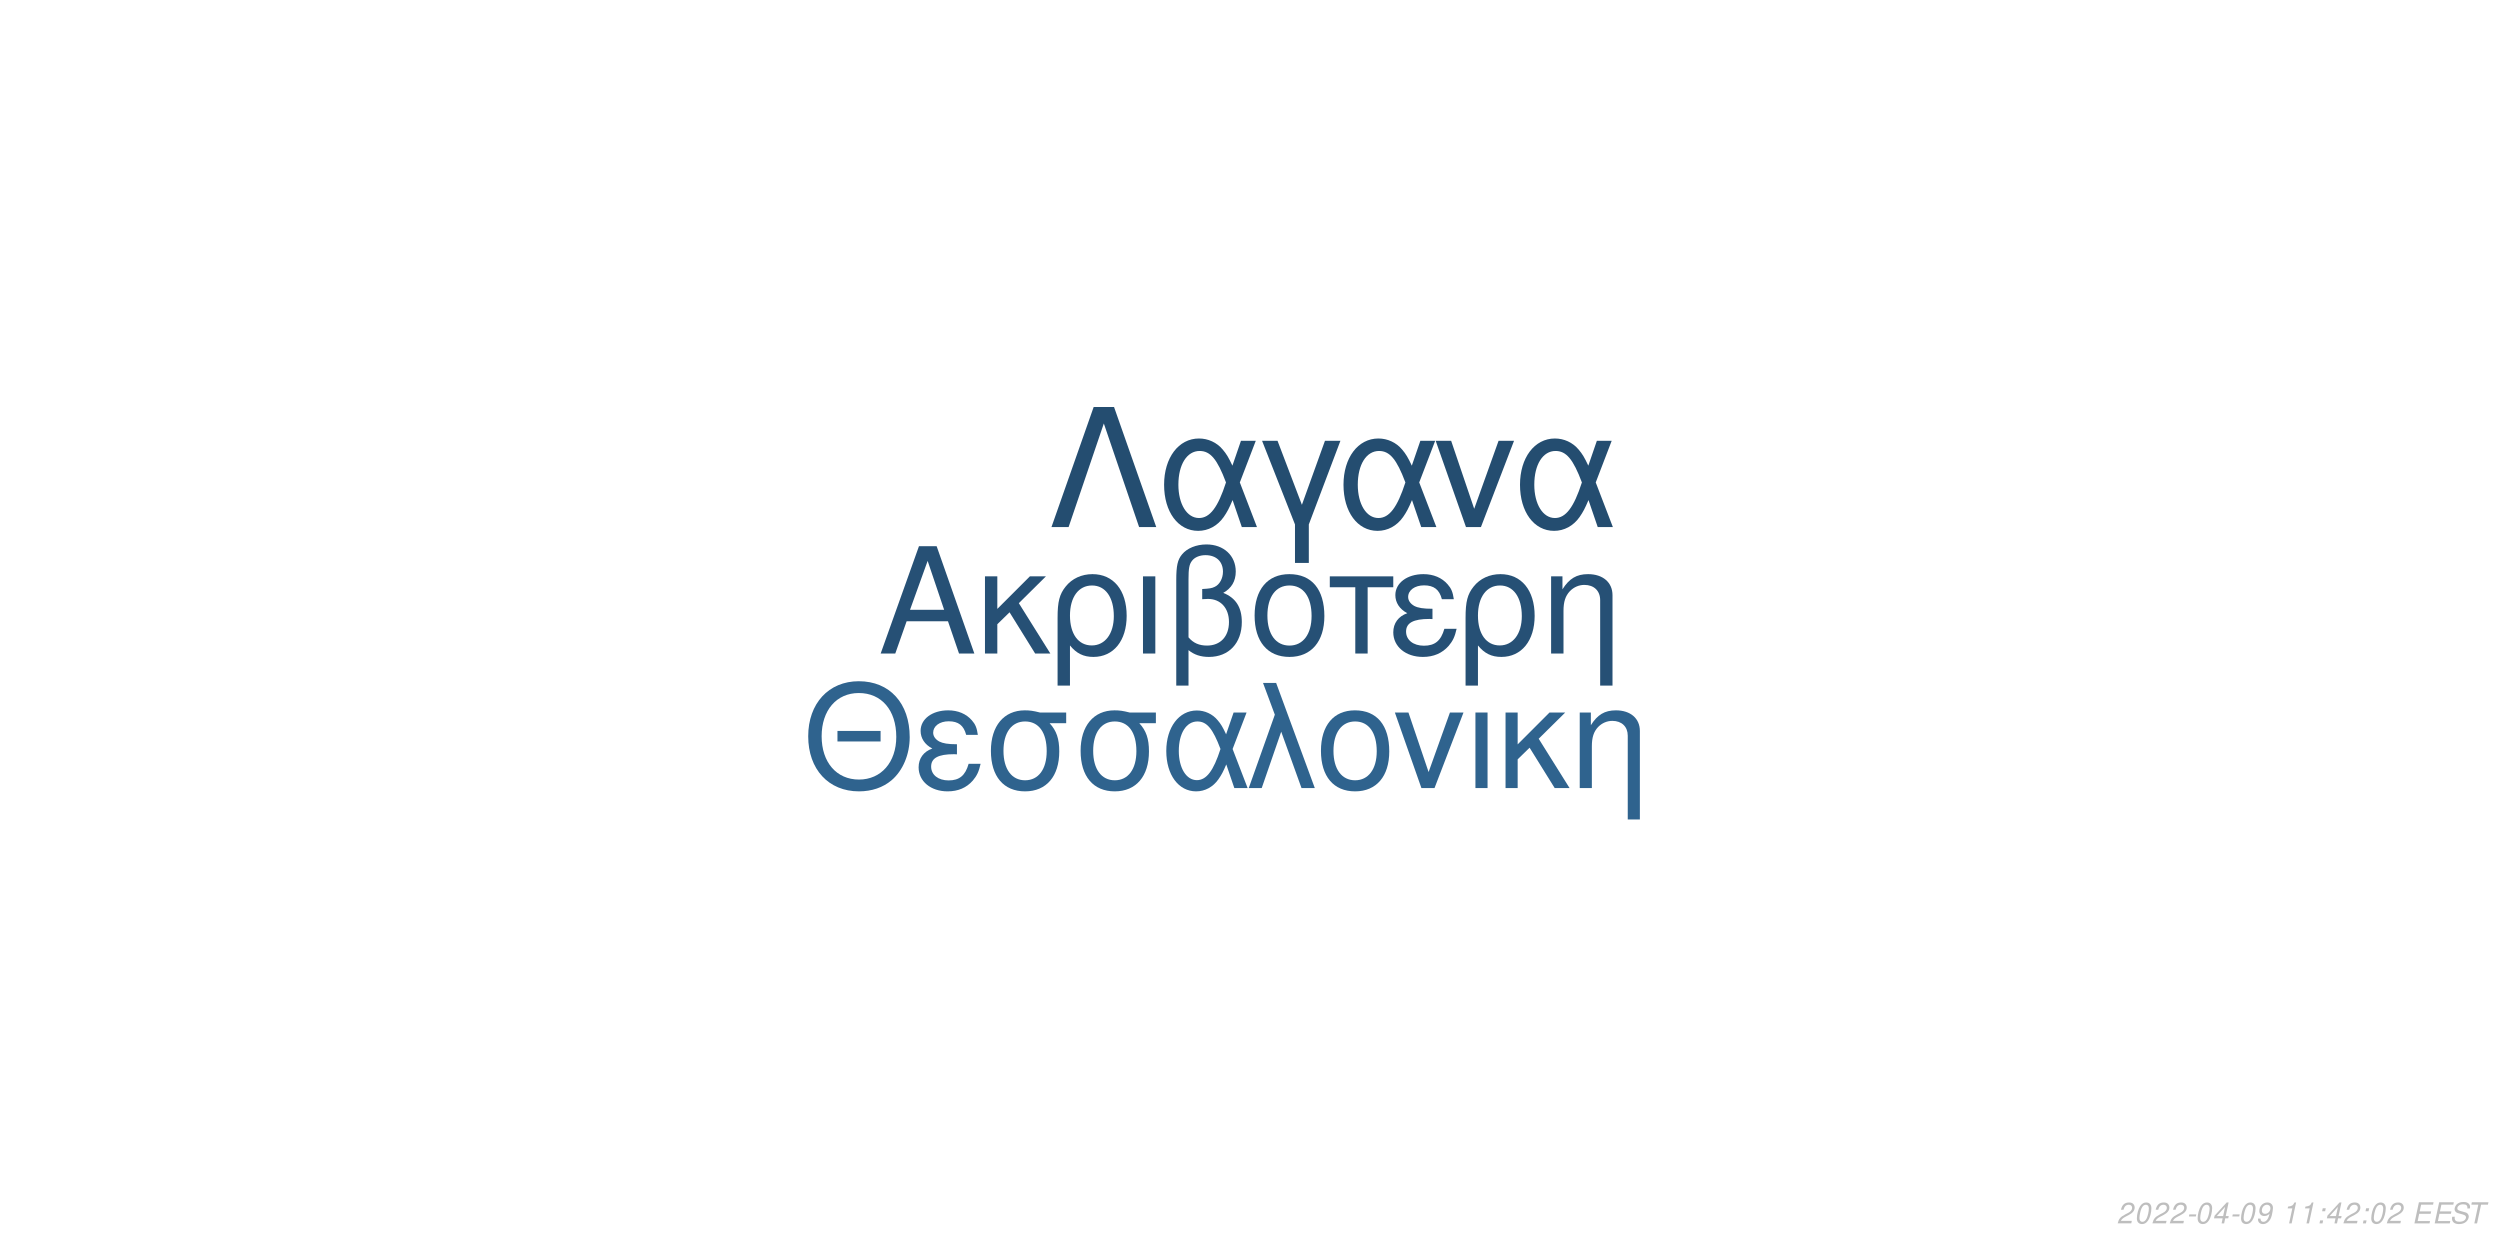
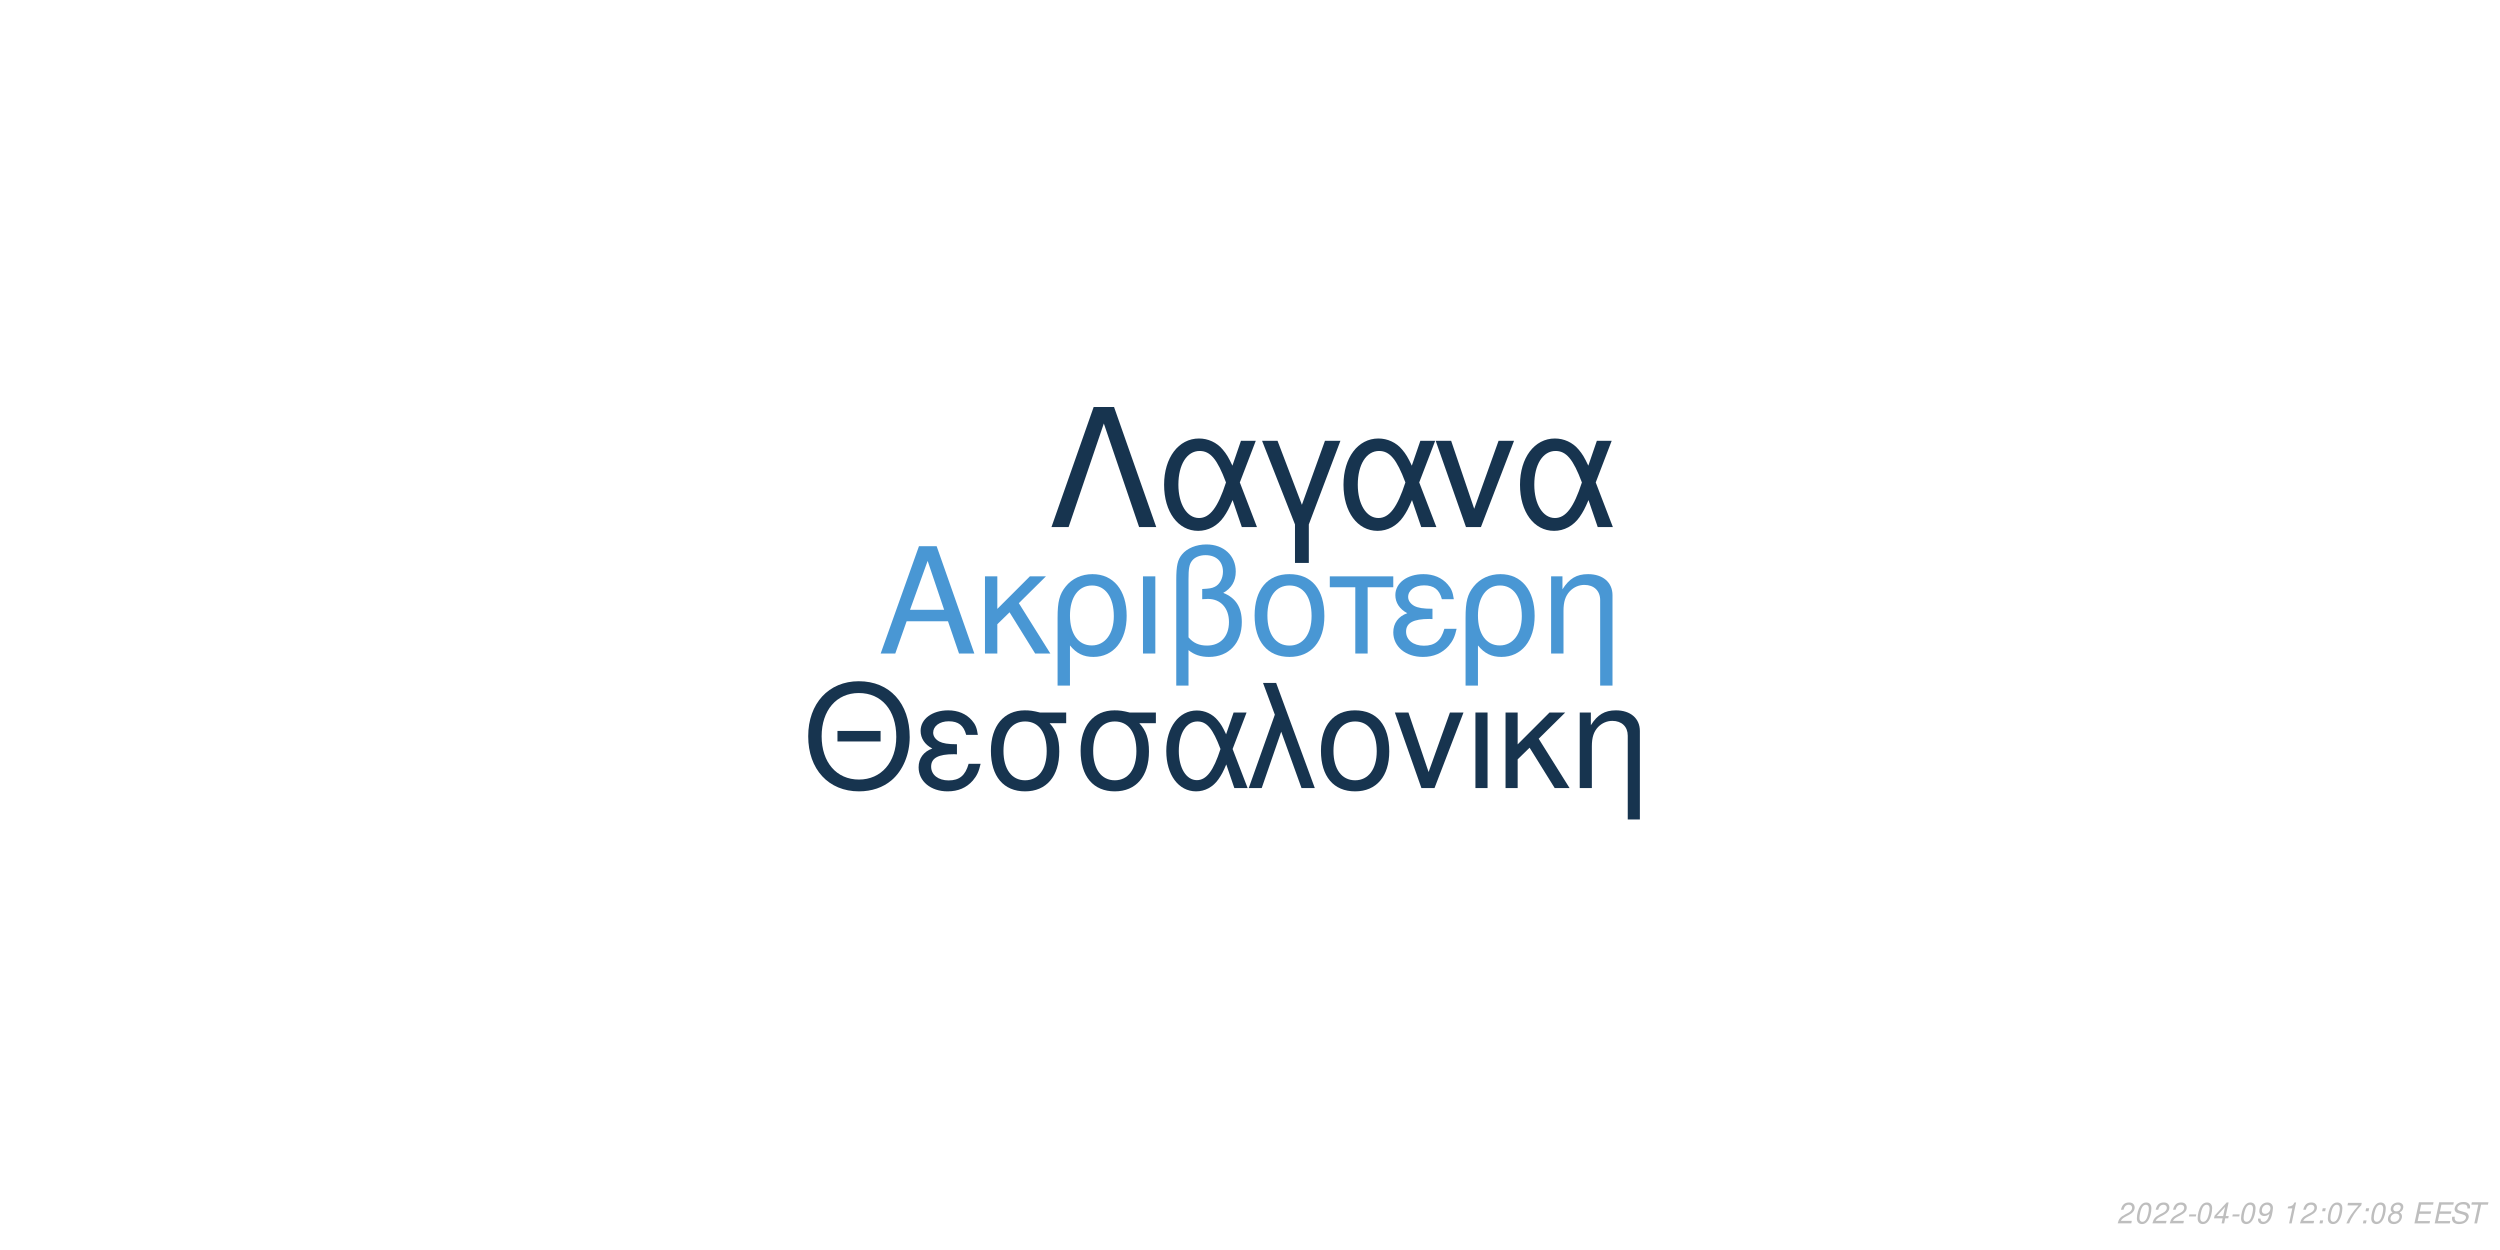
<svg xmlns="http://www.w3.org/2000/svg" xmlns:xlink="http://www.w3.org/1999/xlink" width="864pt" height="432pt" viewBox="0 0 864 432" version="1.1">
  <defs>
    <g>
      <symbol overflow="visible" id="glyph0-0">
        <path style="stroke:none;" d="" />
      </symbol>
      <symbol overflow="visible" id="glyph0-1">
        <path style="stroke:none;" d="M 24.125 -11.141 L 27.938 0 L 33.234 0 L 20.203 -37.094 L 14.094 -37.094 L 0.859 0 L 5.906 0 L 9.828 -11.141 Z M 22.797 -15.109 L 11 -15.109 L 17.094 -32.016 Z M 22.797 -15.109 " />
      </symbol>
      <symbol overflow="visible" id="glyph0-2">
        <path style="stroke:none;" d="M 7.172 -15.422 L 7.172 -26.672 L 2.906 -26.672 L 2.906 0 L 7.172 0 L 7.172 -10.125 L 11.406 -14.25 L 20.25 0 L 25.5 0 L 14.609 -17.406 L 23.969 -26.672 L 18.422 -26.672 Z M 7.172 -15.422 " />
      </symbol>
      <symbol overflow="visible" id="glyph0-3">
        <path style="stroke:none;" d="M 3 11.094 L 7.281 11.094 L 7.281 -2.797 C 9.516 -0.047 11.953 1.172 15.375 1.172 C 22.344 1.172 26.875 -4.422 26.875 -13.031 C 26.875 -21.891 22.297 -27.438 15.062 -27.438 C 11.297 -27.438 7.984 -25.906 5.797 -23.156 C 3.672 -20.516 3 -17.969 3 -12.359 Z M 14.906 -23.516 C 19.547 -23.516 22.438 -19.438 22.438 -12.922 C 22.438 -6.812 19.391 -2.797 14.812 -2.797 C 10.172 -2.797 7.281 -6.766 7.281 -13.125 C 7.281 -19.484 10.234 -23.516 14.906 -23.516 Z M 14.906 -23.516 " />
      </symbol>
      <symbol overflow="visible" id="glyph0-4">
        <path style="stroke:none;" d="M 3.516 0 L 7.781 0 L 7.781 -26.672 L 3.516 -26.672 Z M 3.516 0 " />
      </symbol>
      <symbol overflow="visible" id="glyph0-5">
        <path style="stroke:none;" d="M 4.016 11.094 L 8.25 11.094 L 8.25 -1.172 C 10.172 0.406 12.422 1.172 15.312 1.172 C 22.188 1.172 26.672 -3.609 26.672 -10.891 C 26.672 -15.984 24.578 -19.234 20.25 -20.969 C 23.109 -22.547 24.578 -25.031 24.578 -28.344 C 24.578 -33.844 20.406 -37.703 14.453 -37.703 C 10.938 -37.703 7.734 -36.391 6 -34.25 C 4.484 -32.422 4.016 -30.328 4.016 -25.391 Z M 8.25 -25.656 C 8.25 -29.359 8.5 -30.844 9.469 -32.062 C 10.375 -33.281 12.156 -34 14.094 -34 C 17.812 -34 20.156 -31.812 20.156 -28.297 C 20.156 -25.953 18.984 -23.812 17.297 -23.047 C 16.281 -22.547 15.469 -22.438 12.984 -22.297 L 12.984 -18.781 C 13.734 -18.828 14.344 -18.875 14.969 -18.875 C 19.344 -18.875 22.234 -15.719 22.234 -10.891 C 22.234 -5.906 19.281 -2.75 14.656 -2.75 C 11.953 -2.75 9.922 -3.609 8.25 -5.594 Z M 8.25 -25.656 " />
      </symbol>
      <symbol overflow="visible" id="glyph0-6">
        <path style="stroke:none;" d="M 14.094 -27.438 C 6.562 -27.438 2.094 -22.094 2.094 -13.125 C 2.094 -4.125 6.562 1.172 14.141 1.172 C 21.672 1.172 26.203 -4.172 26.203 -12.922 C 26.203 -22.188 21.828 -27.438 14.094 -27.438 Z M 14.141 -23.516 C 18.938 -23.516 21.781 -19.594 21.781 -12.984 C 21.781 -6.672 18.828 -2.75 14.141 -2.75 C 9.422 -2.75 6.516 -6.672 6.516 -13.125 C 6.516 -19.594 9.422 -23.516 14.141 -23.516 Z M 14.141 -23.516 " />
      </symbol>
      <symbol overflow="visible" id="glyph0-7">
        <path style="stroke:none;" d="M 7.891 0 L 12.156 0 L 12.156 -22.906 L 21.016 -22.906 L 21.016 -26.672 L -0.922 -26.672 L -0.922 -22.906 L 7.891 -22.906 Z M 7.891 0 " />
      </symbol>
      <symbol overflow="visible" id="glyph0-8">
        <path style="stroke:none;" d="M 14.562 -15.469 C 11.344 -15.469 9.562 -15.781 8.297 -16.438 C 6.922 -17.203 6.156 -18.328 6.156 -19.547 C 6.156 -21.891 8.453 -23.562 11.656 -23.562 C 15.062 -23.562 16.953 -22.094 17.812 -18.781 L 21.938 -18.781 C 21.578 -21.266 21.062 -22.5 19.797 -23.922 C 17.812 -26.203 14.906 -27.438 11.453 -27.438 C 5.797 -27.438 1.734 -24.375 1.734 -20.203 C 1.734 -17.609 3.156 -15.375 5.859 -13.938 C 2.797 -12.875 1.016 -10.484 1.016 -7.328 C 1.016 -2.391 5.297 1.172 11.25 1.172 C 14.969 1.172 17.906 -0.109 20.156 -2.641 C 21.578 -4.328 22.297 -5.797 22.906 -8.547 L 18.672 -8.547 C 17.5 -4.422 15.422 -2.703 11.609 -2.703 C 7.938 -2.703 5.438 -4.688 5.438 -7.578 C 5.438 -10.578 7.938 -11.953 13.484 -11.953 C 13.641 -11.953 14.094 -11.953 14.562 -11.906 Z M 14.562 -15.469 " />
      </symbol>
      <symbol overflow="visible" id="glyph0-9">
        <path style="stroke:none;" d="M 3.562 -26.672 L 3.562 0 L 7.844 0 L 7.844 -14.703 C 7.844 -17.906 8.5 -19.891 10.031 -21.531 C 11.406 -22.953 13.188 -23.719 15.062 -23.719 C 18.375 -23.719 20.516 -21.672 20.516 -18.469 L 20.516 11.094 L 24.781 11.094 L 24.781 -20.156 C 24.781 -24.578 21.469 -27.438 16.328 -27.438 C 12.359 -27.438 9.828 -25.906 7.484 -22.188 L 7.484 -26.672 Z M 3.562 -26.672 " />
      </symbol>
      <symbol overflow="visible" id="glyph1-0">
        <path style="stroke:none;" d="" />
      </symbol>
      <symbol overflow="visible" id="glyph1-1">
        <path style="stroke:none;" d="M 26.859 -19.734 L 11.953 -19.734 L 11.953 -16.094 L 26.859 -16.094 Z M 19.328 -36.922 C 8.922 -36.922 1.844 -29.25 1.844 -17.891 C 1.844 -6.484 8.875 1.141 19.391 1.141 C 23.812 1.141 27.703 -0.203 30.641 -2.688 C 34.578 -6.031 36.922 -11.656 36.922 -17.594 C 36.922 -29.297 30 -36.922 19.328 -36.922 Z M 19.328 -32.844 C 27.203 -32.844 32.281 -26.906 32.281 -17.688 C 32.281 -8.922 27.062 -2.938 19.391 -2.938 C 11.609 -2.938 6.484 -8.922 6.484 -17.891 C 6.484 -26.859 11.609 -32.844 19.328 -32.844 Z M 19.328 -32.844 " />
      </symbol>
      <symbol overflow="visible" id="glyph1-2">
        <path style="stroke:none;" d="M 14.25 -15.141 C 11.109 -15.141 9.375 -15.453 8.125 -16.094 C 6.781 -16.844 6.031 -17.938 6.031 -19.141 C 6.031 -21.422 8.266 -23.078 11.406 -23.078 C 14.75 -23.078 16.594 -21.625 17.438 -18.391 L 21.469 -18.391 C 21.125 -20.828 20.625 -22.031 19.391 -23.422 C 17.438 -25.656 14.594 -26.859 11.219 -26.859 C 5.688 -26.859 1.688 -23.875 1.688 -19.781 C 1.688 -17.234 3.094 -15.047 5.734 -13.656 C 2.734 -12.609 1 -10.266 1 -7.172 C 1 -2.344 5.188 1.141 11.016 1.141 C 14.656 1.141 17.547 -0.094 19.734 -2.594 C 21.125 -4.234 21.828 -5.688 22.422 -8.375 L 18.281 -8.375 C 17.141 -4.328 15.094 -2.641 11.359 -2.641 C 7.766 -2.641 5.328 -4.578 5.328 -7.422 C 5.328 -10.359 7.766 -11.703 13.203 -11.703 C 13.359 -11.703 13.797 -11.703 14.25 -11.656 Z M 14.25 -15.141 " />
      </symbol>
      <symbol overflow="visible" id="glyph1-3">
        <path style="stroke:none;" d="M 29 -26.109 L 19.938 -26.109 C 17.594 -26.703 16.438 -26.859 14.703 -26.859 C 7.469 -26.859 2.984 -21.469 2.984 -12.859 C 2.984 -4.031 7.375 1.141 14.797 1.141 C 22.172 1.141 26.609 -4.078 26.609 -12.656 C 26.609 -17.047 25.656 -19.828 23.266 -22.422 L 29 -22.422 Z M 14.797 -23.016 C 19.531 -23.016 22.266 -19.234 22.266 -12.75 C 22.266 -6.531 19.438 -2.688 14.797 -2.688 C 10.172 -2.688 7.328 -6.531 7.328 -12.859 C 7.328 -19.188 10.172 -23.016 14.797 -23.016 Z M 14.797 -23.016 " />
      </symbol>
      <symbol overflow="visible" id="glyph1-4">
        <path style="stroke:none;" d="M 29.344 -26.109 L 24.859 -26.109 L 22.266 -18.578 C 21.125 -21.031 20.484 -22.125 19.328 -23.469 C 17.547 -25.609 14.906 -26.812 12.156 -26.812 C 5.984 -26.812 1.594 -20.984 1.594 -12.812 C 1.594 -4.578 5.828 1.141 11.906 1.141 C 14.953 1.141 17.734 -0.344 19.625 -3.047 C 20.672 -4.531 21.281 -5.688 22.328 -8.172 L 25.109 0 L 29.703 0 L 24.516 -13.5 Z M 20.328 -13.5 C 17.891 -5.922 15.453 -2.734 12.156 -2.734 C 8.516 -2.734 5.922 -6.922 5.922 -12.812 C 5.922 -18.938 8.516 -23.016 12.359 -23.016 C 15.594 -23.016 17.688 -20.531 20.328 -13.5 Z M 20.328 -13.5 " />
      </symbol>
      <symbol overflow="visible" id="glyph1-5">
        <path style="stroke:none;" d="M 1.094 0 L 5.578 0 L 12.312 -19.484 L 19.328 0 L 23.922 0 L 10.562 -36.328 L 6.031 -36.328 L 10.109 -25.359 Z M 1.094 0 " />
      </symbol>
      <symbol overflow="visible" id="glyph1-6">
        <path style="stroke:none;" d="M 13.797 -26.859 C 6.422 -26.859 2.047 -21.625 2.047 -12.859 C 2.047 -4.031 6.422 1.141 13.859 1.141 C 21.234 1.141 25.656 -4.078 25.656 -12.656 C 25.656 -21.719 21.375 -26.859 13.797 -26.859 Z M 13.859 -23.016 C 18.531 -23.016 21.328 -19.188 21.328 -12.703 C 21.328 -6.531 18.438 -2.688 13.859 -2.688 C 9.219 -2.688 6.375 -6.531 6.375 -12.859 C 6.375 -19.188 9.219 -23.016 13.859 -23.016 Z M 13.859 -23.016 " />
      </symbol>
      <symbol overflow="visible" id="glyph1-7">
        <path style="stroke:none;" d="M 14.297 0 L 24.312 -26.109 L 19.625 -26.109 L 12.25 -5.531 L 5.281 -26.109 L 0.594 -26.109 L 9.766 0 Z M 14.297 0 " />
      </symbol>
      <symbol overflow="visible" id="glyph1-8">
        <path style="stroke:none;" d="M 3.438 0 L 7.625 0 L 7.625 -26.109 L 3.438 -26.109 Z M 3.438 0 " />
      </symbol>
      <symbol overflow="visible" id="glyph1-9">
        <path style="stroke:none;" d="M 7.031 -15.094 L 7.031 -26.109 L 2.844 -26.109 L 2.844 0 L 7.031 0 L 7.031 -9.922 L 11.156 -13.953 L 19.828 0 L 24.969 0 L 14.297 -17.047 L 23.469 -26.109 L 18.031 -26.109 Z M 7.031 -15.094 " />
      </symbol>
      <symbol overflow="visible" id="glyph1-10">
        <path style="stroke:none;" d="M 3.484 -26.109 L 3.484 0 L 7.672 0 L 7.672 -14.406 C 7.672 -17.547 8.328 -19.484 9.812 -21.078 C 11.156 -22.469 12.906 -23.219 14.75 -23.219 C 17.984 -23.219 20.078 -21.234 20.078 -18.094 L 20.078 10.859 L 24.266 10.859 L 24.266 -19.734 C 24.266 -24.062 21.031 -26.859 16 -26.859 C 12.109 -26.859 9.609 -25.359 7.328 -21.719 L 7.328 -26.109 Z M 3.484 -26.109 " />
      </symbol>
      <symbol overflow="visible" id="glyph2-0">
        <path style="stroke:none;" d="" />
      </symbol>
      <symbol overflow="visible" id="glyph2-1">
        <path style="stroke:none;" d="M 22.531 -41.484 L 15.484 -41.484 L 0.906 0 L 6.828 0 L 19 -35.797 L 31.188 0 L 37.109 0 Z M 22.531 -41.484 " />
      </symbol>
      <symbol overflow="visible" id="glyph2-2">
        <path style="stroke:none;" d="M 33.516 -29.812 L 28.391 -29.812 L 25.438 -21.219 C 24.125 -24.016 23.391 -25.266 22.078 -26.797 C 20.031 -29.25 17.016 -30.609 13.891 -30.609 C 6.828 -30.609 1.828 -23.953 1.828 -14.625 C 1.828 -5.234 6.656 1.312 13.594 1.312 C 17.078 1.312 20.266 -0.391 22.422 -3.469 C 23.609 -5.172 24.297 -6.484 25.5 -9.328 L 28.688 0 L 33.922 0 L 28 -15.422 Z M 23.219 -15.422 C 20.422 -6.766 17.641 -3.125 13.891 -3.125 C 9.734 -3.125 6.766 -7.906 6.766 -14.625 C 6.766 -21.625 9.734 -26.297 14.109 -26.297 C 17.812 -26.297 20.203 -23.453 23.219 -15.422 Z M 23.219 -15.422 " />
      </symbol>
      <symbol overflow="visible" id="glyph2-3">
        <path style="stroke:none;" d="M 12.062 12.406 L 16.844 12.406 L 16.844 -0.906 L 27.766 -29.812 L 22.422 -29.812 L 14.453 -7.688 L 6.031 -29.812 L 0.688 -29.812 L 12.062 -0.906 Z M 12.062 12.406 " />
      </symbol>
      <symbol overflow="visible" id="glyph2-4">
        <path style="stroke:none;" d="M 16.328 0 L 27.766 -29.812 L 22.422 -29.812 L 14 -6.312 L 6.031 -29.812 L 0.688 -29.812 L 11.156 0 Z M 16.328 0 " />
      </symbol>
      <symbol overflow="visible" id="glyph3-0">
        <path style="stroke:none;" d="" />
      </symbol>
      <symbol overflow="visible" id="glyph3-1">
        <path style="stroke:none;" d="M 5.234 -0.875 L 1.469 -0.875 C 1.641 -1.375 2.203 -1.891 3.109 -2.344 L 4.234 -2.938 C 5.562 -3.625 6.219 -4.469 6.219 -5.484 C 6.219 -5.938 6.062 -6.359 5.797 -6.656 C 5.469 -7.047 4.984 -7.234 4.312 -7.234 C 2.766 -7.234 1.891 -6.453 1.484 -4.734 L 2.375 -4.734 C 2.484 -5.188 2.609 -5.484 2.797 -5.75 C 3.094 -6.203 3.609 -6.453 4.188 -6.453 C 4.891 -6.453 5.344 -6.031 5.344 -5.375 C 5.344 -4.703 4.859 -4.094 4.016 -3.656 L 2.984 -3.125 C 1.234 -2.188 0.797 -1.656 0.344 -0.016 L 5.047 -0.016 Z M 5.234 -0.875 " />
      </symbol>
      <symbol overflow="visible" id="glyph3-2">
        <path style="stroke:none;" d="M 4.203 -7.234 C 3.375 -7.234 2.688 -6.812 2.125 -5.984 C 1.484 -5.047 0.984 -3.188 0.984 -1.734 C 0.984 -1.109 1.172 -0.562 1.484 -0.266 C 1.797 0.047 2.281 0.234 2.766 0.234 C 3.625 0.234 4.281 -0.156 4.859 -1.016 C 5.516 -1.953 6 -3.797 6 -5.266 C 6 -6.5 5.328 -7.234 4.203 -7.234 Z M 4.094 -6.453 C 4.734 -6.453 5.125 -5.984 5.125 -5.156 C 5.125 -4.203 4.781 -2.625 4.406 -1.812 C 3.984 -0.938 3.516 -0.547 2.875 -0.547 C 2.25 -0.547 1.875 -1.031 1.875 -1.828 C 1.875 -2.797 2.203 -4.344 2.594 -5.203 C 2.984 -6.047 3.453 -6.453 4.094 -6.453 Z M 4.094 -6.453 " />
      </symbol>
      <symbol overflow="visible" id="glyph3-3">
        <path style="stroke:none;" d="M 3.516 -3.125 L 1.125 -3.125 L 0.969 -2.406 L 3.359 -2.406 Z M 3.516 -3.125 " />
      </symbol>
      <symbol overflow="visible" id="glyph3-4">
        <path style="stroke:none;" d="M 3.625 -1.75 L 3.266 0 L 4.141 0 L 4.516 -1.75 L 5.562 -1.75 L 5.734 -2.531 L 4.688 -2.531 L 5.688 -7.234 L 5.016 -7.234 L 0.844 -2.672 L 0.641 -1.75 Z M 3.797 -2.531 L 1.594 -2.531 L 4.469 -5.703 Z M 3.797 -2.531 " />
      </symbol>
      <symbol overflow="visible" id="glyph3-5">
        <path style="stroke:none;" d="M 0.844 -1.656 C 0.844 -1.547 0.844 -1.438 0.844 -1.375 C 0.844 -0.406 1.531 0.234 2.578 0.234 C 3.203 0.234 3.766 0.016 4.297 -0.438 C 4.938 -1 5.312 -1.656 5.594 -2.719 C 5.844 -3.672 6.016 -4.766 6.016 -5.375 C 6.016 -5.844 5.844 -6.328 5.547 -6.656 C 5.203 -7.031 4.703 -7.234 4.062 -7.234 C 2.516 -7.234 1.297 -5.938 1.297 -4.266 C 1.297 -3.203 1.984 -2.547 3.047 -2.547 C 3.484 -2.547 3.953 -2.672 4.281 -2.891 C 4.406 -2.984 4.547 -3.078 4.828 -3.344 C 4.438 -1.484 3.703 -0.547 2.703 -0.547 C 2.109 -0.547 1.719 -0.938 1.719 -1.547 L 1.719 -1.656 Z M 3.953 -6.453 C 4.625 -6.453 5.141 -5.953 5.141 -5.281 C 5.141 -4.188 4.312 -3.312 3.297 -3.312 C 2.594 -3.312 2.172 -3.734 2.172 -4.453 C 2.172 -5.562 2.984 -6.453 3.953 -6.453 Z M 3.953 -6.453 " />
      </symbol>
      <symbol overflow="visible" id="glyph3-6">
        <path style="stroke:none;" d="" />
      </symbol>
      <symbol overflow="visible" id="glyph3-7">
        <path style="stroke:none;" d="M 3.703 -5.188 L 2.594 0 L 3.469 0 L 5.016 -7.234 L 4.438 -7.234 C 3.906 -6.156 3.688 -6.016 2.234 -5.812 L 2.109 -5.188 Z M 3.703 -5.188 " />
      </symbol>
      <symbol overflow="visible" id="glyph3-8">
        <path style="stroke:none;" d="M 2.359 -1.031 L 1.312 -1.031 L 1.094 0 L 2.141 0 Z M 3.266 -5.234 L 2.219 -5.234 L 2 -4.203 L 3.047 -4.203 Z M 3.266 -5.234 " />
      </symbol>
      <symbol overflow="visible" id="glyph3-9">
+         <path style="stroke:none;" d="M 6.703 -7.094 L 1.953 -7.094 L 1.766 -6.219 L 5.594 -6.219 C 3.344 -3.688 2.266 -2.109 1.375 0 L 2.344 0 C 3.031 -1.906 4.828 -4.594 6.547 -6.281 Z M 6.703 -7.094 " />
+       </symbol>
+       <symbol overflow="visible" id="glyph3-10">
+         <path style="stroke:none;" d="M 4.766 -3.797 C 5.078 -3.969 5.234 -4.078 5.438 -4.234 C 5.812 -4.594 6.062 -5.172 6.062 -5.734 C 6.062 -6.625 5.344 -7.234 4.266 -7.234 C 2.812 -7.234 1.703 -6.219 1.703 -4.875 C 1.703 -4.406 1.875 -4.125 2.359 -3.812 C 1.297 -3.312 0.75 -2.516 0.75 -1.469 C 0.75 -0.438 1.547 0.234 2.812 0.234 C 3.656 0.234 4.359 -0.094 4.938 -0.734 C 5.359 -1.234 5.609 -1.859 5.609 -2.438 C 5.609 -3.047 5.312 -3.516 4.766 -3.797 Z M 4.109 -6.453 C 4.797 -6.453 5.188 -6.125 5.188 -5.578 C 5.188 -5.266 5.062 -4.922 4.859 -4.672 C 4.562 -4.312 4.188 -4.156 3.656 -4.156 C 2.984 -4.156 2.594 -4.453 2.594 -4.984 C 2.594 -5.859 3.203 -6.453 4.109 -6.453 Z M 3.453 -3.406 C 4.234 -3.406 4.734 -2.984 4.734 -2.312 C 4.734 -1.312 3.922 -0.547 2.875 -0.547 C 2.125 -0.547 1.625 -0.969 1.625 -1.625 C 1.625 -2.609 2.438 -3.406 3.453 -3.406 Z M 3.453 -3.406 " />
+       </symbol>
+       <symbol overflow="visible" id="glyph3-11">
        <path style="stroke:none;" d="M 2.547 -3.312 L 6.5 -3.312 L 6.688 -4.141 L 2.719 -4.141 L 3.219 -6.469 L 7.344 -6.469 L 7.516 -7.297 L 2.453 -7.297 L 0.906 0 L 6.125 0 L 6.297 -0.812 L 2.016 -0.812 Z M 2.547 -3.312 " />
      </symbol>
-       <symbol overflow="visible" id="glyph3-10">
+       <symbol overflow="visible" id="glyph3-12">
        <path style="stroke:none;" d="M 7.062 -5.156 C 7.125 -5.438 7.141 -5.562 7.141 -5.703 C 7.141 -6.156 6.938 -6.594 6.594 -6.891 C 6.188 -7.25 5.656 -7.406 4.875 -7.406 C 3.844 -7.406 3.047 -7.125 2.5 -6.562 C 2.094 -6.141 1.781 -5.438 1.781 -4.922 C 1.781 -4.297 2.219 -3.766 2.891 -3.562 L 4.594 -3.094 C 5.406 -2.859 5.734 -2.578 5.734 -2.094 C 5.734 -1.781 5.547 -1.406 5.266 -1.141 C 4.844 -0.766 4.266 -0.578 3.453 -0.578 C 2.328 -0.578 1.812 -0.984 1.812 -1.906 C 1.812 -2.047 1.812 -2.125 1.844 -2.312 L 0.984 -2.312 C 0.906 -2.062 0.891 -1.906 0.891 -1.688 C 0.891 -0.484 1.797 0.234 3.297 0.234 C 4.359 0.234 5.234 -0.062 5.812 -0.609 C 6.344 -1.078 6.688 -1.797 6.688 -2.375 C 6.688 -2.641 6.609 -2.906 6.453 -3.156 C 6.234 -3.5 5.938 -3.703 5.469 -3.828 L 3.75 -4.312 C 2.984 -4.547 2.734 -4.734 2.734 -5.188 C 2.734 -5.547 2.875 -5.844 3.188 -6.109 C 3.547 -6.438 4.031 -6.594 4.703 -6.594 C 5.266 -6.594 5.688 -6.484 5.906 -6.297 C 6.094 -6.125 6.219 -5.797 6.219 -5.516 C 6.219 -5.422 6.203 -5.344 6.188 -5.156 Z M 7.062 -5.156 " />
      </symbol>
-       <symbol overflow="visible" id="glyph3-11">
+       <symbol overflow="visible" id="glyph3-13">
        <path style="stroke:none;" d="M 4.938 -6.469 L 7.312 -6.469 L 7.484 -7.297 L 1.75 -7.297 L 1.578 -6.469 L 3.984 -6.469 L 2.609 0 L 3.547 0 Z M 4.938 -6.469 " />
      </symbol>
    </g>
  </defs>
  <g id="surface1">
    <rect x="0" y="0" width="864" height="432" style="fill:rgb(100%,100%,100%);fill-opacity:1;stroke:none;" />
-     <g style="fill:rgb(14.902%,31.373%,45.882%);fill-opacity:1;">
+     <g style="fill:rgb(28.627%,59.216%,83.137%);fill-opacity:1;">
      <use xlink:href="#glyph0-1" x="303.5" y="225.861" />
      <use xlink:href="#glyph0-2" x="337.5" y="225.861" />
      <use xlink:href="#glyph0-3" x="362.5" y="225.861" />
      <use xlink:href="#glyph0-4" x="391.5" y="225.861" />
      <use xlink:href="#glyph0-5" x="402.5" y="225.861" />
      <use xlink:href="#glyph0-6" x="431.5" y="225.861" />
      <use xlink:href="#glyph0-7" x="460.5" y="225.861" />
      <use xlink:href="#glyph0-8" x="480.5" y="225.861" />
      <use xlink:href="#glyph0-3" x="503.5" y="225.861" />
      <use xlink:href="#glyph0-9" x="532.5" y="225.861" />
    </g>
-     <g style="fill:rgb(18.431%,38.824%,55.686%);fill-opacity:1;">
+     <g style="fill:rgb(9.02%,20.392%,30.98%);fill-opacity:1;">
      <use xlink:href="#glyph1-1" x="277.473" y="272.354" />
      <use xlink:href="#glyph1-2" x="316.473" y="272.354" />
      <use xlink:href="#glyph1-3" x="339.473" y="272.354" />
      <use xlink:href="#glyph1-3" x="370.473" y="272.354" />
      <use xlink:href="#glyph1-4" x="401.473" y="272.354" />
      <use xlink:href="#glyph1-5" x="430.473" y="272.354" />
      <use xlink:href="#glyph1-6" x="454.473" y="272.354" />
      <use xlink:href="#glyph1-7" x="481.473" y="272.354" />
      <use xlink:href="#glyph1-8" x="506.473" y="272.354" />
      <use xlink:href="#glyph1-9" x="517.473" y="272.354" />
      <use xlink:href="#glyph1-10" x="542.473" y="272.354" />
    </g>
-     <g style="fill:rgb(14.118%,30.196%,43.922%);fill-opacity:1;">
+     <g style="fill:rgb(9.02%,20.392%,30.98%);fill-opacity:1;">
      <use xlink:href="#glyph2-1" x="362.484" y="182.152" />
      <use xlink:href="#glyph2-2" x="400.484" y="182.152" />
      <use xlink:href="#glyph2-3" x="435.484" y="182.152" />
      <use xlink:href="#glyph2-2" x="462.484" y="182.152" />
      <use xlink:href="#glyph2-4" x="495.484" y="182.152" />
      <use xlink:href="#glyph2-2" x="523.484" y="182.152" />
    </g>
    <g style="fill:rgb(74.51%,74.51%,74.51%);fill-opacity:1;">
      <use xlink:href="#glyph3-1" x="731.52" y="422.81" />
      <use xlink:href="#glyph3-2" x="737.52" y="422.81" />
      <use xlink:href="#glyph3-1" x="743.52" y="422.81" />
      <use xlink:href="#glyph3-1" x="749.52" y="422.81" />
      <use xlink:href="#glyph3-3" x="755.52" y="422.81" />
      <use xlink:href="#glyph3-2" x="758.52" y="422.81" />
      <use xlink:href="#glyph3-4" x="764.52" y="422.81" />
      <use xlink:href="#glyph3-3" x="770.52" y="422.81" />
      <use xlink:href="#glyph3-2" x="773.52" y="422.81" />
      <use xlink:href="#glyph3-5" x="779.52" y="422.81" />
      <use xlink:href="#glyph3-6" x="785.52" y="422.81" />
      <use xlink:href="#glyph3-7" x="788.52" y="422.81" />
-       <use xlink:href="#glyph3-7" x="794.52" y="422.81" />
+       <use xlink:href="#glyph3-1" x="794.52" y="422.81" />
      <use xlink:href="#glyph3-8" x="800.52" y="422.81" />
-       <use xlink:href="#glyph3-4" x="803.52" y="422.81" />
-       <use xlink:href="#glyph3-1" x="809.52" y="422.81" />
+       <use xlink:href="#glyph3-2" x="803.52" y="422.81" />
+       <use xlink:href="#glyph3-9" x="809.52" y="422.81" />
      <use xlink:href="#glyph3-8" x="815.52" y="422.81" />
      <use xlink:href="#glyph3-2" x="818.52" y="422.81" />
-       <use xlink:href="#glyph3-1" x="824.52" y="422.81" />
+       <use xlink:href="#glyph3-10" x="824.52" y="422.81" />
      <use xlink:href="#glyph3-6" x="830.52" y="422.81" />
-       <use xlink:href="#glyph3-9" x="833.52" y="422.81" />
-       <use xlink:href="#glyph3-9" x="840.52" y="422.81" />
-       <use xlink:href="#glyph3-10" x="846.52" y="422.81" />
-       <use xlink:href="#glyph3-11" x="852.52" y="422.81" />
+       <use xlink:href="#glyph3-11" x="833.52" y="422.81" />
+       <use xlink:href="#glyph3-11" x="840.52" y="422.81" />
+       <use xlink:href="#glyph3-12" x="846.52" y="422.81" />
+       <use xlink:href="#glyph3-13" x="852.52" y="422.81" />
    </g>
  </g>
</svg>
